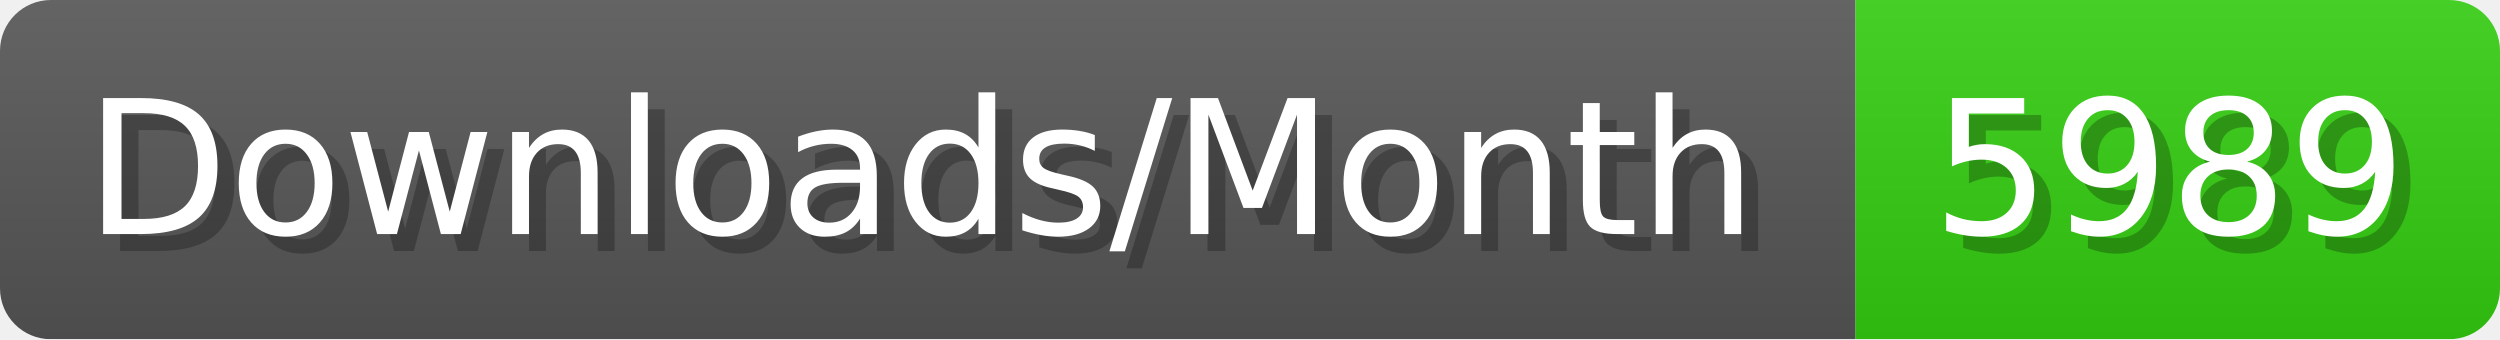
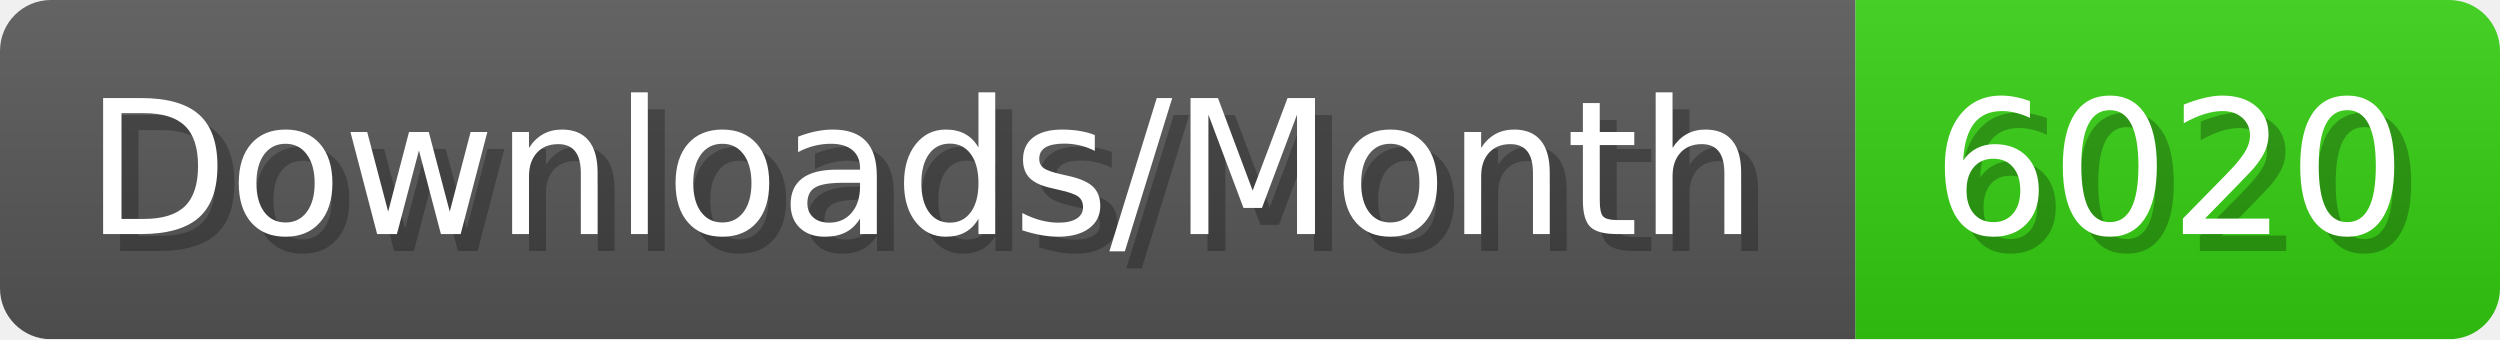
- <svg xmlns="http://www.w3.org/2000/svg" width="147.4" height="20" viewBox="0 0 1474 200" role="img" aria-label="Downloads/Month: 5989">
+ <svg xmlns="http://www.w3.org/2000/svg" width="147.4" height="20" viewBox="0 0 1474 200" role="img" aria-label="Downloads/Month: 6020">
  <linearGradient id="YlXUI" x2="0" y2="100%">
    <stop offset="0" stop-opacity=".1" stop-color="#EEE" />
    <stop offset="1" stop-opacity=".1" />
  </linearGradient>
  <mask id="JHhop">
    <rect width="1474" height="200" rx="30" fill="#FFF" />
  </mask>
  <g mask="url(#JHhop)">
    <rect width="1094" height="200" fill="#555" />
    <rect width="380" height="200" fill="#3C1" x="1094" />
    <rect width="1474" height="200" fill="url(#YlXUI)" />
  </g>
  <g aria-hidden="true" fill="#fff" text-anchor="start" font-family="Verdana,DejaVu Sans,sans-serif" font-size="110">
    <text x="60" y="148" textLength="994" fill="#000" opacity="0.25">Downloads/Month</text>
    <text x="50" y="138" textLength="994">Downloads/Month</text>
-     <text x="1149" y="148" textLength="280" fill="#000" opacity="0.25">5989</text>
-     <text x="1139" y="138" textLength="280">5989</text>
+     <text x="1149" y="148" textLength="280" fill="#000" opacity="0.25">6020</text>
+     <text x="1139" y="138" textLength="280">6020</text>
  </g>
</svg>
